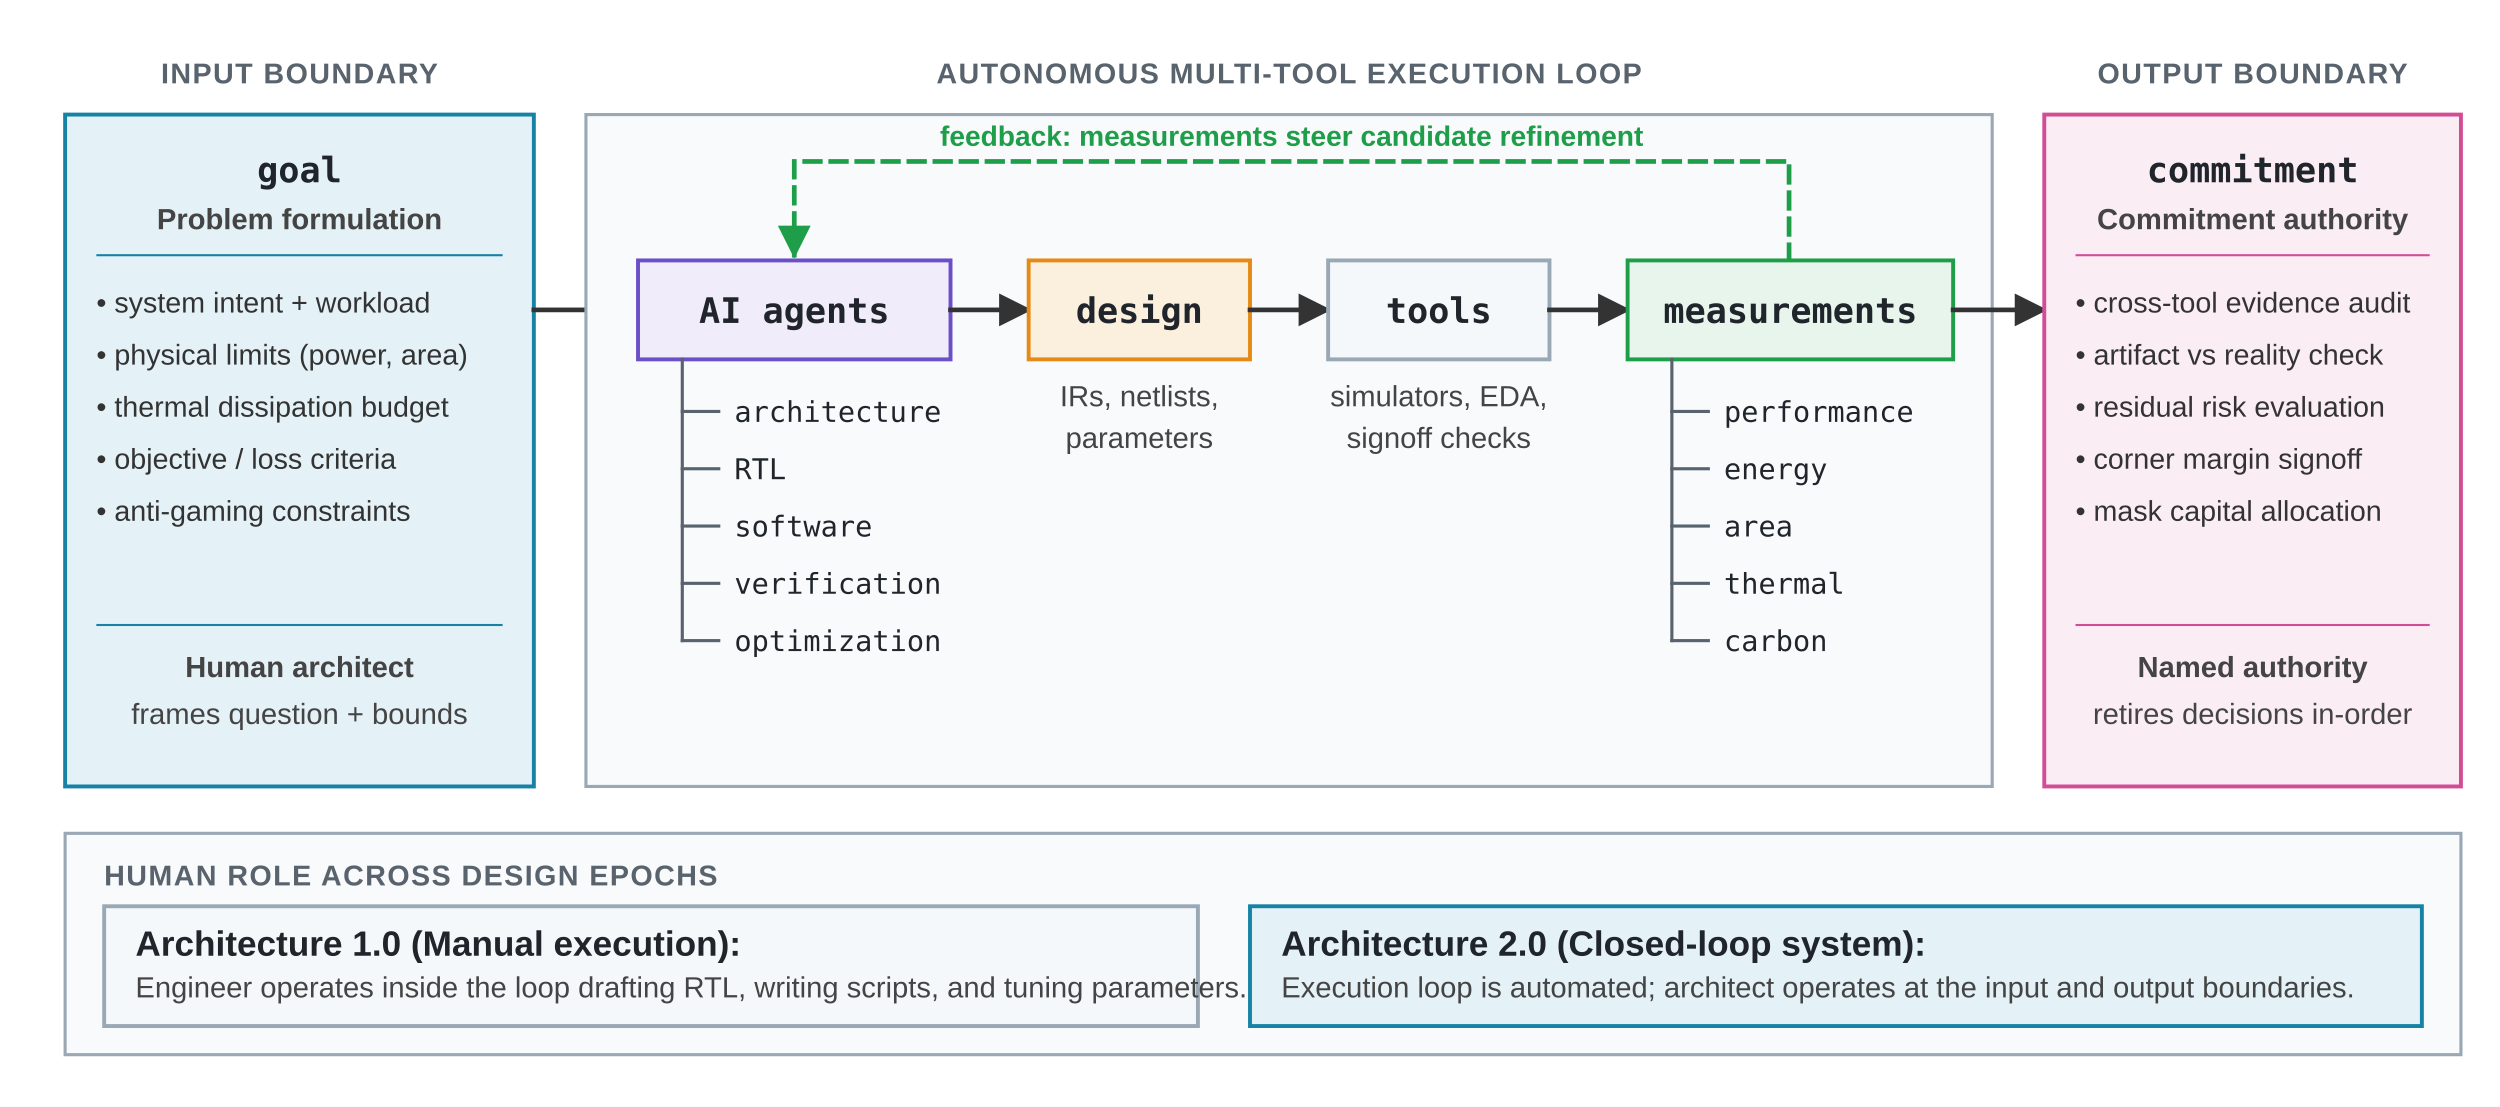
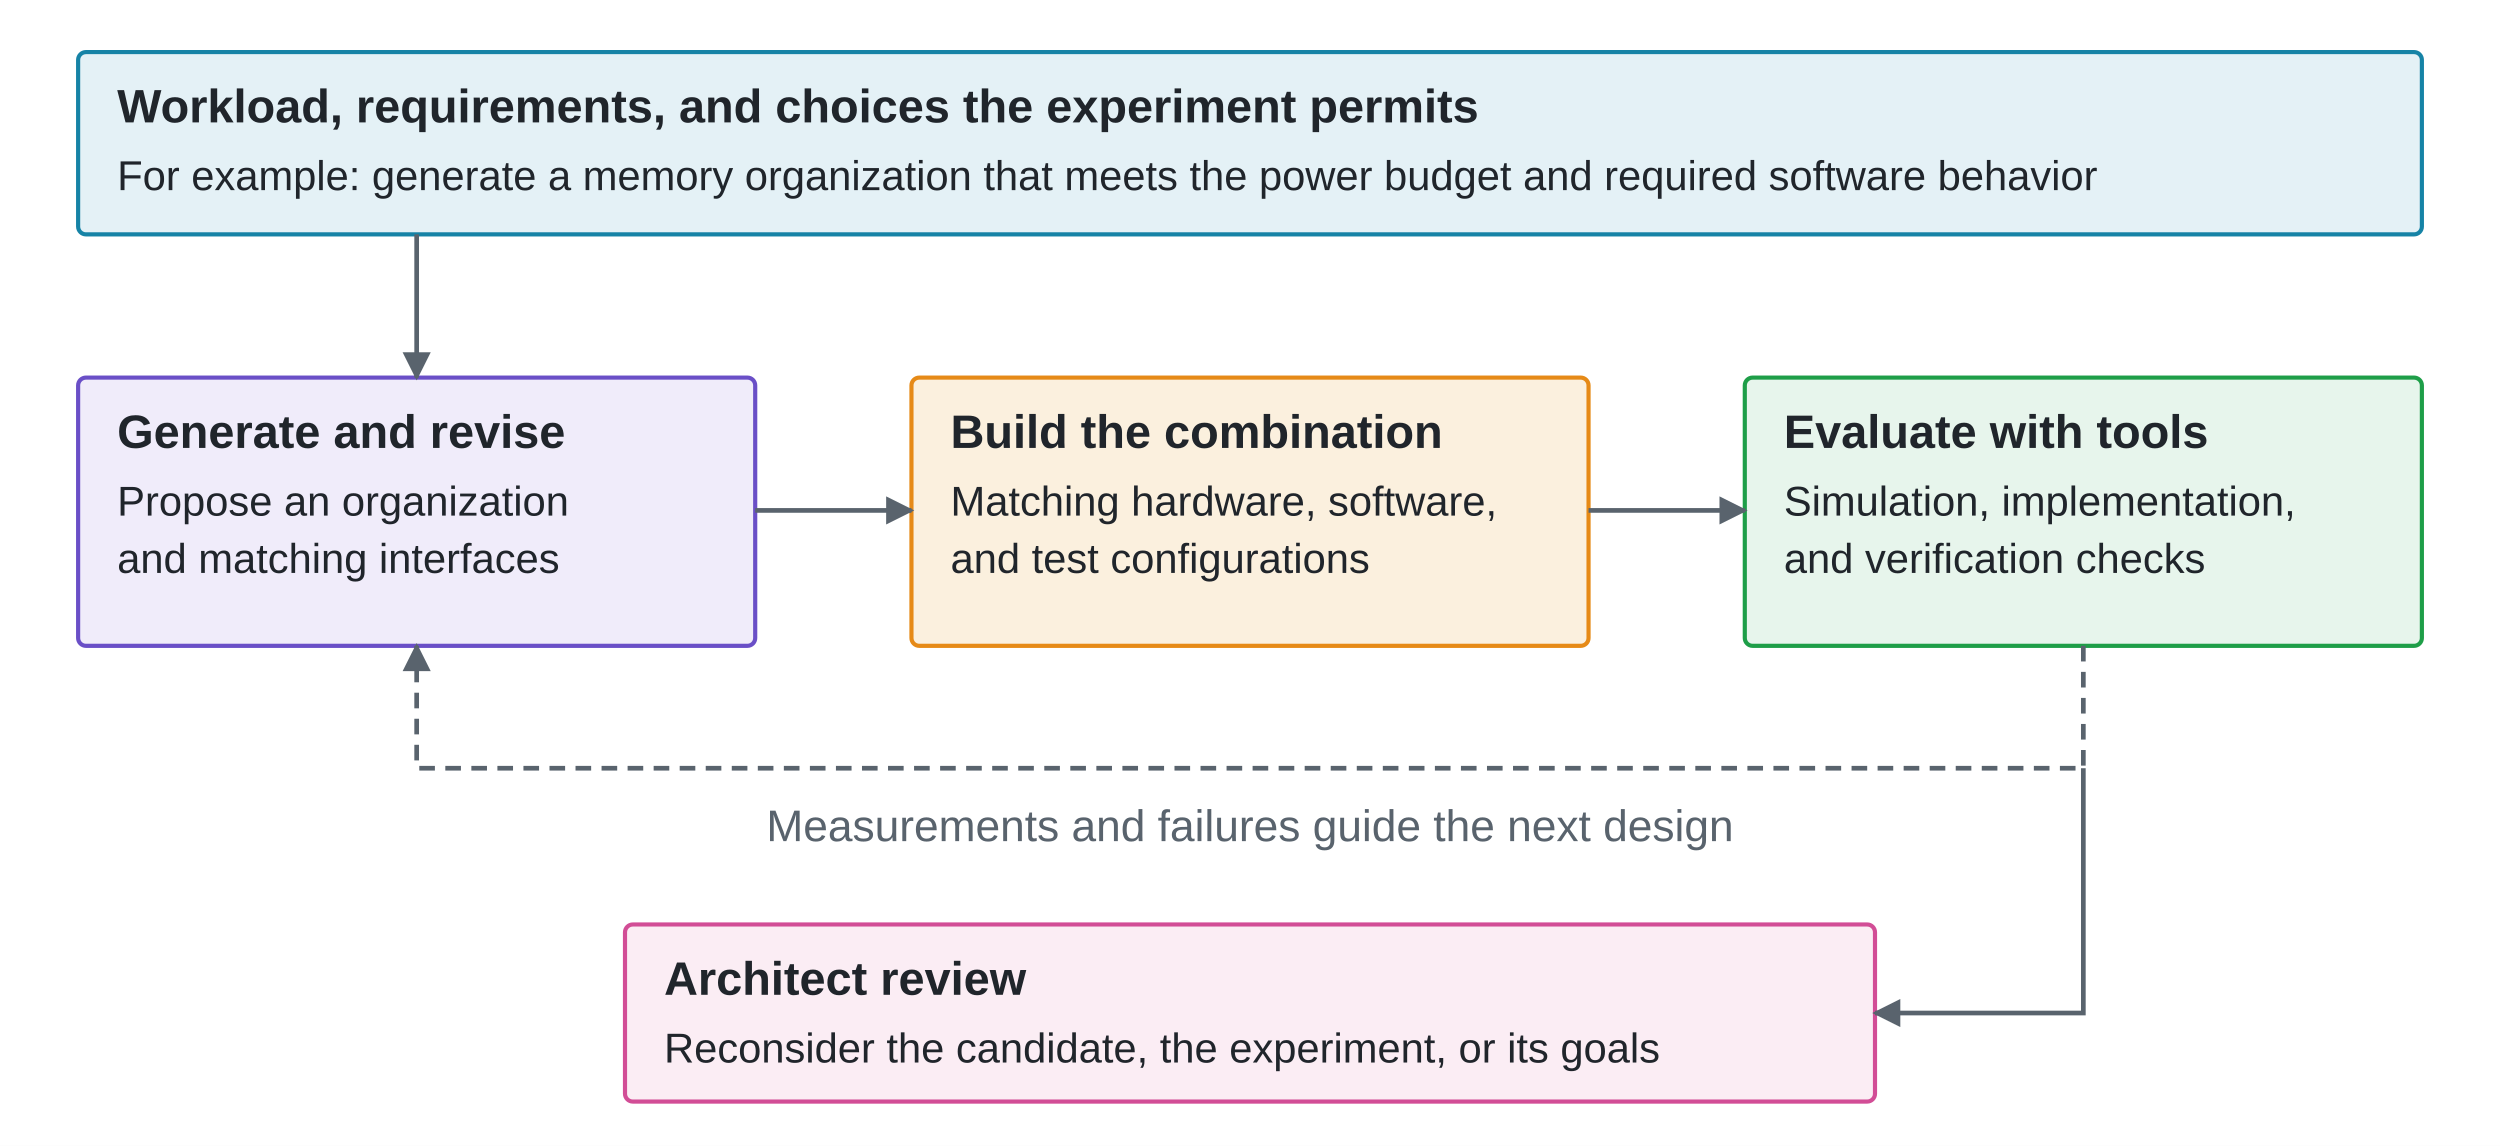
- <svg xmlns="http://www.w3.org/2000/svg" viewBox="0 0 960 425" role="img" aria-labelledby="loop-title loop-desc">
+ <svg xmlns="http://www.w3.org/2000/svg" viewBox="0 0 960 440" role="img">
  <defs>
-     <marker id="arrow" viewBox="0 0 10 10" refX="9" refY="5" markerWidth="7" markerHeight="7" orient="auto">
-       <path d="M 0 0 L 10 5 L 0 10 z" fill="#333333" />
+     <marker id="arrow" viewBox="0 0 10 10" refX="9" refY="5" markerWidth="6" markerHeight="6" orient="auto">
+       <path d="M0 0 L10 5 L0 10Z" fill="#59636D" />
    </marker>
-     <marker id="arrow-green" viewBox="0 0 10 10" refX="9" refY="5" markerWidth="7" markerHeight="7" orient="auto">
-       <path d="M 0 0 L 10 5 L 0 10 z" fill="#1E9E48" />
-     </marker>
-     <style>
-       .font { font-family: Arial, Helvetica, sans-serif; fill: #20252B; }
-       .mono { font-family: "JetBrains Mono", "SF Mono", Menlo, Consolas, monospace; }
-       .group { font-size: 11px; font-weight: 700; fill: #59636D; letter-spacing: 0.55px; }
-       .label { font-size: 13.5px; font-weight: 700; fill: #20252B; }
-       .sub { font-size: 11.2px; fill: #444444; }
-       .bullet { font-size: 11px; fill: #333333; }
-       .tree-text { font-size: 11px; font-family: "JetBrains Mono", "SF Mono", Menlo, Consolas, monospace; fill: #20252B; }
-       .loop-text { font-size: 10.8px; font-weight: 700; fill: #1E9E48; }
- 
-       .panel { fill: #F8FAFC; stroke: #9AA8B5; stroke-width: 1.2; }
-       .input { fill: #E4F1F6; stroke: #1683A6; stroke-width: 1.5; }
-       .agents { fill: #F0ECFA; stroke: #6A4FC7; stroke-width: 1.5; }
-       .design { fill: #FBF0DE; stroke: #E68A17; stroke-width: 1.5; }
-       .tools { fill: #F5F8FA; stroke: #9AA8B5; stroke-width: 1.5; }
-       .measure { fill: #E7F5EC; stroke: #1E9E48; stroke-width: 1.5; }
-       .decision { fill: #FBEDF4; stroke: #D24D96; stroke-width: 1.5; }
- 
-       .edge { fill: none; stroke: #333333; stroke-width: 1.8; stroke-linecap: square; stroke-linejoin: miter; marker-end: url(#arrow); }
-       .loop { fill: none; stroke: #1E9E48; stroke-width: 1.8; stroke-dasharray: 6 4; stroke-linecap: square; stroke-linejoin: miter; marker-end: url(#arrow-green); }
-       .tree-line { stroke: #59636D; stroke-width: 1.2; fill: none; stroke-linecap: square; stroke-linejoin: miter; }
-       .divider-blue { stroke: #1683A6; stroke-width: 0.8; }
-       .divider-pink { stroke: #D24D96; stroke-width: 0.8; }
-     </style>
  </defs>
-   <rect width="960" height="425" fill="#FFFFFF" />
-   <g class="font">
-     <text class="group" x="115" y="32" text-anchor="middle">INPUT BOUNDARY</text>
-     <text class="group" x="495" y="32" text-anchor="middle">AUTONOMOUS MULTI-TOOL EXECUTION LOOP</text>
-     <text class="group" x="865" y="32" text-anchor="middle">OUTPUT BOUNDARY</text>
-     <rect class="input" x="25" y="44" width="180" height="258" />
-     <text class="label mono" x="115" y="70" text-anchor="middle">goal</text>
-     <text class="sub" x="115" y="88" text-anchor="middle" font-weight="700">Problem formulation</text>
-     <line class="divider-blue" x1="37" y1="98" x2="193" y2="98" />
-     <text class="bullet" x="37" y="120">• system intent + workload</text>
-     <text class="bullet" x="37" y="140">• physical limits (power, area)</text>
-     <text class="bullet" x="37" y="160">• thermal dissipation budget</text>
-     <text class="bullet" x="37" y="180">• objective / loss criteria</text>
-     <text class="bullet" x="37" y="200">• anti-gaming constraints</text>
-     <line class="divider-blue" x1="37" y1="240" x2="193" y2="240" />
-     <text class="sub" x="115" y="260" text-anchor="middle" font-weight="700">Human architect</text>
-     <text class="sub" x="115" y="278" text-anchor="middle">frames question + bounds</text>
-     <path class="edge" d="M 205 119 H 245" />
-     <rect class="panel" x="225" y="44" width="540" height="258" />
-     <path class="loop" d="M 687 100 V 62 H 305 V 98" />
-     <text class="loop-text" x="496" y="56" text-anchor="middle">feedback: measurements steer candidate refinement</text>
-     <rect class="agents" x="245" y="100" width="120" height="38" />
-     <text class="label mono" x="305" y="124" text-anchor="middle">AI agents</text>
-     <line class="tree-line" x1="262" y1="138" x2="262" y2="246" />
-     <path class="tree-line" d="M 262 158 H 276" />
-     <text class="tree-text" x="282" y="162">architecture</text>
-     <path class="tree-line" d="M 262 180 H 276" />
-     <text class="tree-text" x="282" y="184">RTL</text>
-     <path class="tree-line" d="M 262 202 H 276" />
-     <text class="tree-text" x="282" y="206">software</text>
-     <path class="tree-line" d="M 262 224 H 276" />
-     <text class="tree-text" x="282" y="228">verification</text>
-     <path class="tree-line" d="M 262 246 H 276" />
-     <text class="tree-text" x="282" y="250">optimization</text>
-     <path class="edge" d="M 365 119 H 395" />
-     <rect class="design" x="395" y="100" width="85" height="38" />
-     <text class="label mono" x="437.5" y="124" text-anchor="middle">design</text>
-     <text class="sub" x="437.5" y="156" text-anchor="middle">IRs, netlists,</text>
-     <text class="sub" x="437.5" y="172" text-anchor="middle">parameters</text>
-     <path class="edge" d="M 480 119 H 510" />
-     <rect class="tools" x="510" y="100" width="85" height="38" />
-     <text class="label mono" x="552.5" y="124" text-anchor="middle">tools</text>
-     <text class="sub" x="552.5" y="156" text-anchor="middle">simulators, EDA,</text>
-     <text class="sub" x="552.5" y="172" text-anchor="middle">signoff checks</text>
-     <path class="edge" d="M 595 119 H 625" />
-     <rect class="measure" x="625" y="100" width="125" height="38" />
-     <text class="label mono" x="687.5" y="124" text-anchor="middle">measurements</text>
-     <line class="tree-line" x1="642" y1="138" x2="642" y2="246" />
-     <path class="tree-line" d="M 642 158 H 656" />
-     <text class="tree-text" x="662" y="162">performance</text>
-     <path class="tree-line" d="M 642 180 H 656" />
-     <text class="tree-text" x="662" y="184">energy</text>
-     <path class="tree-line" d="M 642 202 H 656" />
-     <text class="tree-text" x="662" y="206">area</text>
-     <path class="tree-line" d="M 642 224 H 656" />
-     <text class="tree-text" x="662" y="228">thermal</text>
-     <path class="tree-line" d="M 642 246 H 656" />
-     <text class="tree-text" x="662" y="250">carbon</text>
-     <path class="edge" d="M 750 119 H 785" />
-     <rect class="decision" x="785" y="44" width="160" height="258" />
-     <text class="label mono" x="865" y="70" text-anchor="middle">commitment</text>
-     <text class="sub" x="865" y="88" text-anchor="middle" font-weight="700">Commitment authority</text>
-     <line class="divider-pink" x1="797" y1="98" x2="933" y2="98" />
-     <text class="bullet" x="797" y="120">• cross-tool evidence audit</text>
-     <text class="bullet" x="797" y="140">• artifact vs reality check</text>
-     <text class="bullet" x="797" y="160">• residual risk evaluation</text>
-     <text class="bullet" x="797" y="180">• corner margin signoff</text>
-     <text class="bullet" x="797" y="200">• mask capital allocation</text>
-     <line class="divider-pink" x1="797" y1="240" x2="933" y2="240" />
-     <text class="sub" x="865" y="260" text-anchor="middle" font-weight="700">Named authority</text>
-     <text class="sub" x="865" y="278" text-anchor="middle">retires decisions in-order</text>
-     <rect class="panel" x="25" y="320" width="920" height="85" />
-     <text class="group" x="40" y="340">HUMAN ROLE ACROSS DESIGN EPOCHS</text>
-     <rect class="tools" x="40" y="348" width="420" height="46" />
-     <text class="label" x="52" y="367" font-size="12px">Architecture 1.0 (Manual execution):</text>
-     <text class="sub" x="52" y="383">Engineer operates inside the loop drafting RTL, writing scripts, and tuning parameters.</text>
-     <rect class="input" x="480" y="348" width="450" height="46" />
-     <text class="label" x="492" y="367" font-size="12px">Architecture 2.0 (Closed-loop system):</text>
-     <text class="sub" x="492" y="383">Execution loop is automated; architect operates at the input and output boundaries.</text>
-   </g>
+   <rect width="960" height="440" fill="white" />
+   <rect x="30" y="20" width="900" height="70" rx="3" fill="#E4F1F6" stroke="#1683A6" stroke-width="1.6" />
+   <text x="45" y="47" font-family="Arial, Helvetica, sans-serif" font-size="18" font-weight="700" text-anchor="start" fill="#20252B">Workload, requirements, and choices the experiment permits</text>
+   <text x="45" y="73" font-family="Arial, Helvetica, sans-serif" font-size="16" font-weight="400" text-anchor="start" fill="#20252B">For example: generate a memory organization that meets the power budget and required software behavior</text>
+   <rect x="30" y="145" width="260" height="103" rx="3" fill="#F0ECFA" stroke="#6A4FC7" stroke-width="1.6" />
+   <text x="45" y="172" font-family="Arial, Helvetica, sans-serif" font-size="18" font-weight="700" text-anchor="start" fill="#20252B">Generate and revise</text>
+   <text x="45" y="198" font-family="Arial, Helvetica, sans-serif" font-size="16" font-weight="400" text-anchor="start" fill="#20252B">Propose an organization</text>
+   <text x="45" y="220" font-family="Arial, Helvetica, sans-serif" font-size="16" font-weight="400" text-anchor="start" fill="#20252B">and matching interfaces</text>
+   <rect x="350" y="145" width="260" height="103" rx="3" fill="#FBF0DE" stroke="#E68A17" stroke-width="1.6" />
+   <text x="365" y="172" font-family="Arial, Helvetica, sans-serif" font-size="18" font-weight="700" text-anchor="start" fill="#20252B">Build the combination</text>
+   <text x="365" y="198" font-family="Arial, Helvetica, sans-serif" font-size="16" font-weight="400" text-anchor="start" fill="#20252B">Matching hardware, software,</text>
+   <text x="365" y="220" font-family="Arial, Helvetica, sans-serif" font-size="16" font-weight="400" text-anchor="start" fill="#20252B">and test configurations</text>
+   <rect x="670" y="145" width="260" height="103" rx="3" fill="#E7F5EC" stroke="#1E9E48" stroke-width="1.6" />
+   <text x="685" y="172" font-family="Arial, Helvetica, sans-serif" font-size="18" font-weight="700" text-anchor="start" fill="#20252B">Evaluate with tools</text>
+   <text x="685" y="198" font-family="Arial, Helvetica, sans-serif" font-size="16" font-weight="400" text-anchor="start" fill="#20252B">Simulation, implementation,</text>
+   <text x="685" y="220" font-family="Arial, Helvetica, sans-serif" font-size="16" font-weight="400" text-anchor="start" fill="#20252B">and verification checks</text>
+   <path d="M160 90 V145" fill="none" stroke="#59636D" stroke-width="1.8" marker-end="url(#arrow)" />
+   <path d="M290 196 H350" fill="none" stroke="#59636D" stroke-width="1.8" marker-end="url(#arrow)" />
+   <path d="M610 196 H670" fill="none" stroke="#59636D" stroke-width="1.8" marker-end="url(#arrow)" />
+   <path d="M800 248 V295 H160 V248" fill="none" stroke="#59636D" stroke-width="1.8" marker-end="url(#arrow)" stroke-dasharray="6 4" />
+   <text x="480" y="323" font-family="Arial, Helvetica, sans-serif" font-size="17" font-weight="400" text-anchor="middle" fill="#59636D">Measurements and failures guide the next design</text>
+   <rect x="240" y="355" width="480" height="68" rx="3" fill="#FBEDF4" stroke="#D24D96" stroke-width="1.6" />
+   <text x="255" y="382" font-family="Arial, Helvetica, sans-serif" font-size="18" font-weight="700" text-anchor="start" fill="#20252B">Architect review</text>
+   <text x="255" y="408" font-family="Arial, Helvetica, sans-serif" font-size="16" font-weight="400" text-anchor="start" fill="#20252B">Reconsider the candidate, the experiment, or its goals</text>
+   <path d="M800 295 V389 H720" fill="none" stroke="#59636D" stroke-width="1.8" marker-end="url(#arrow)" />
</svg>
